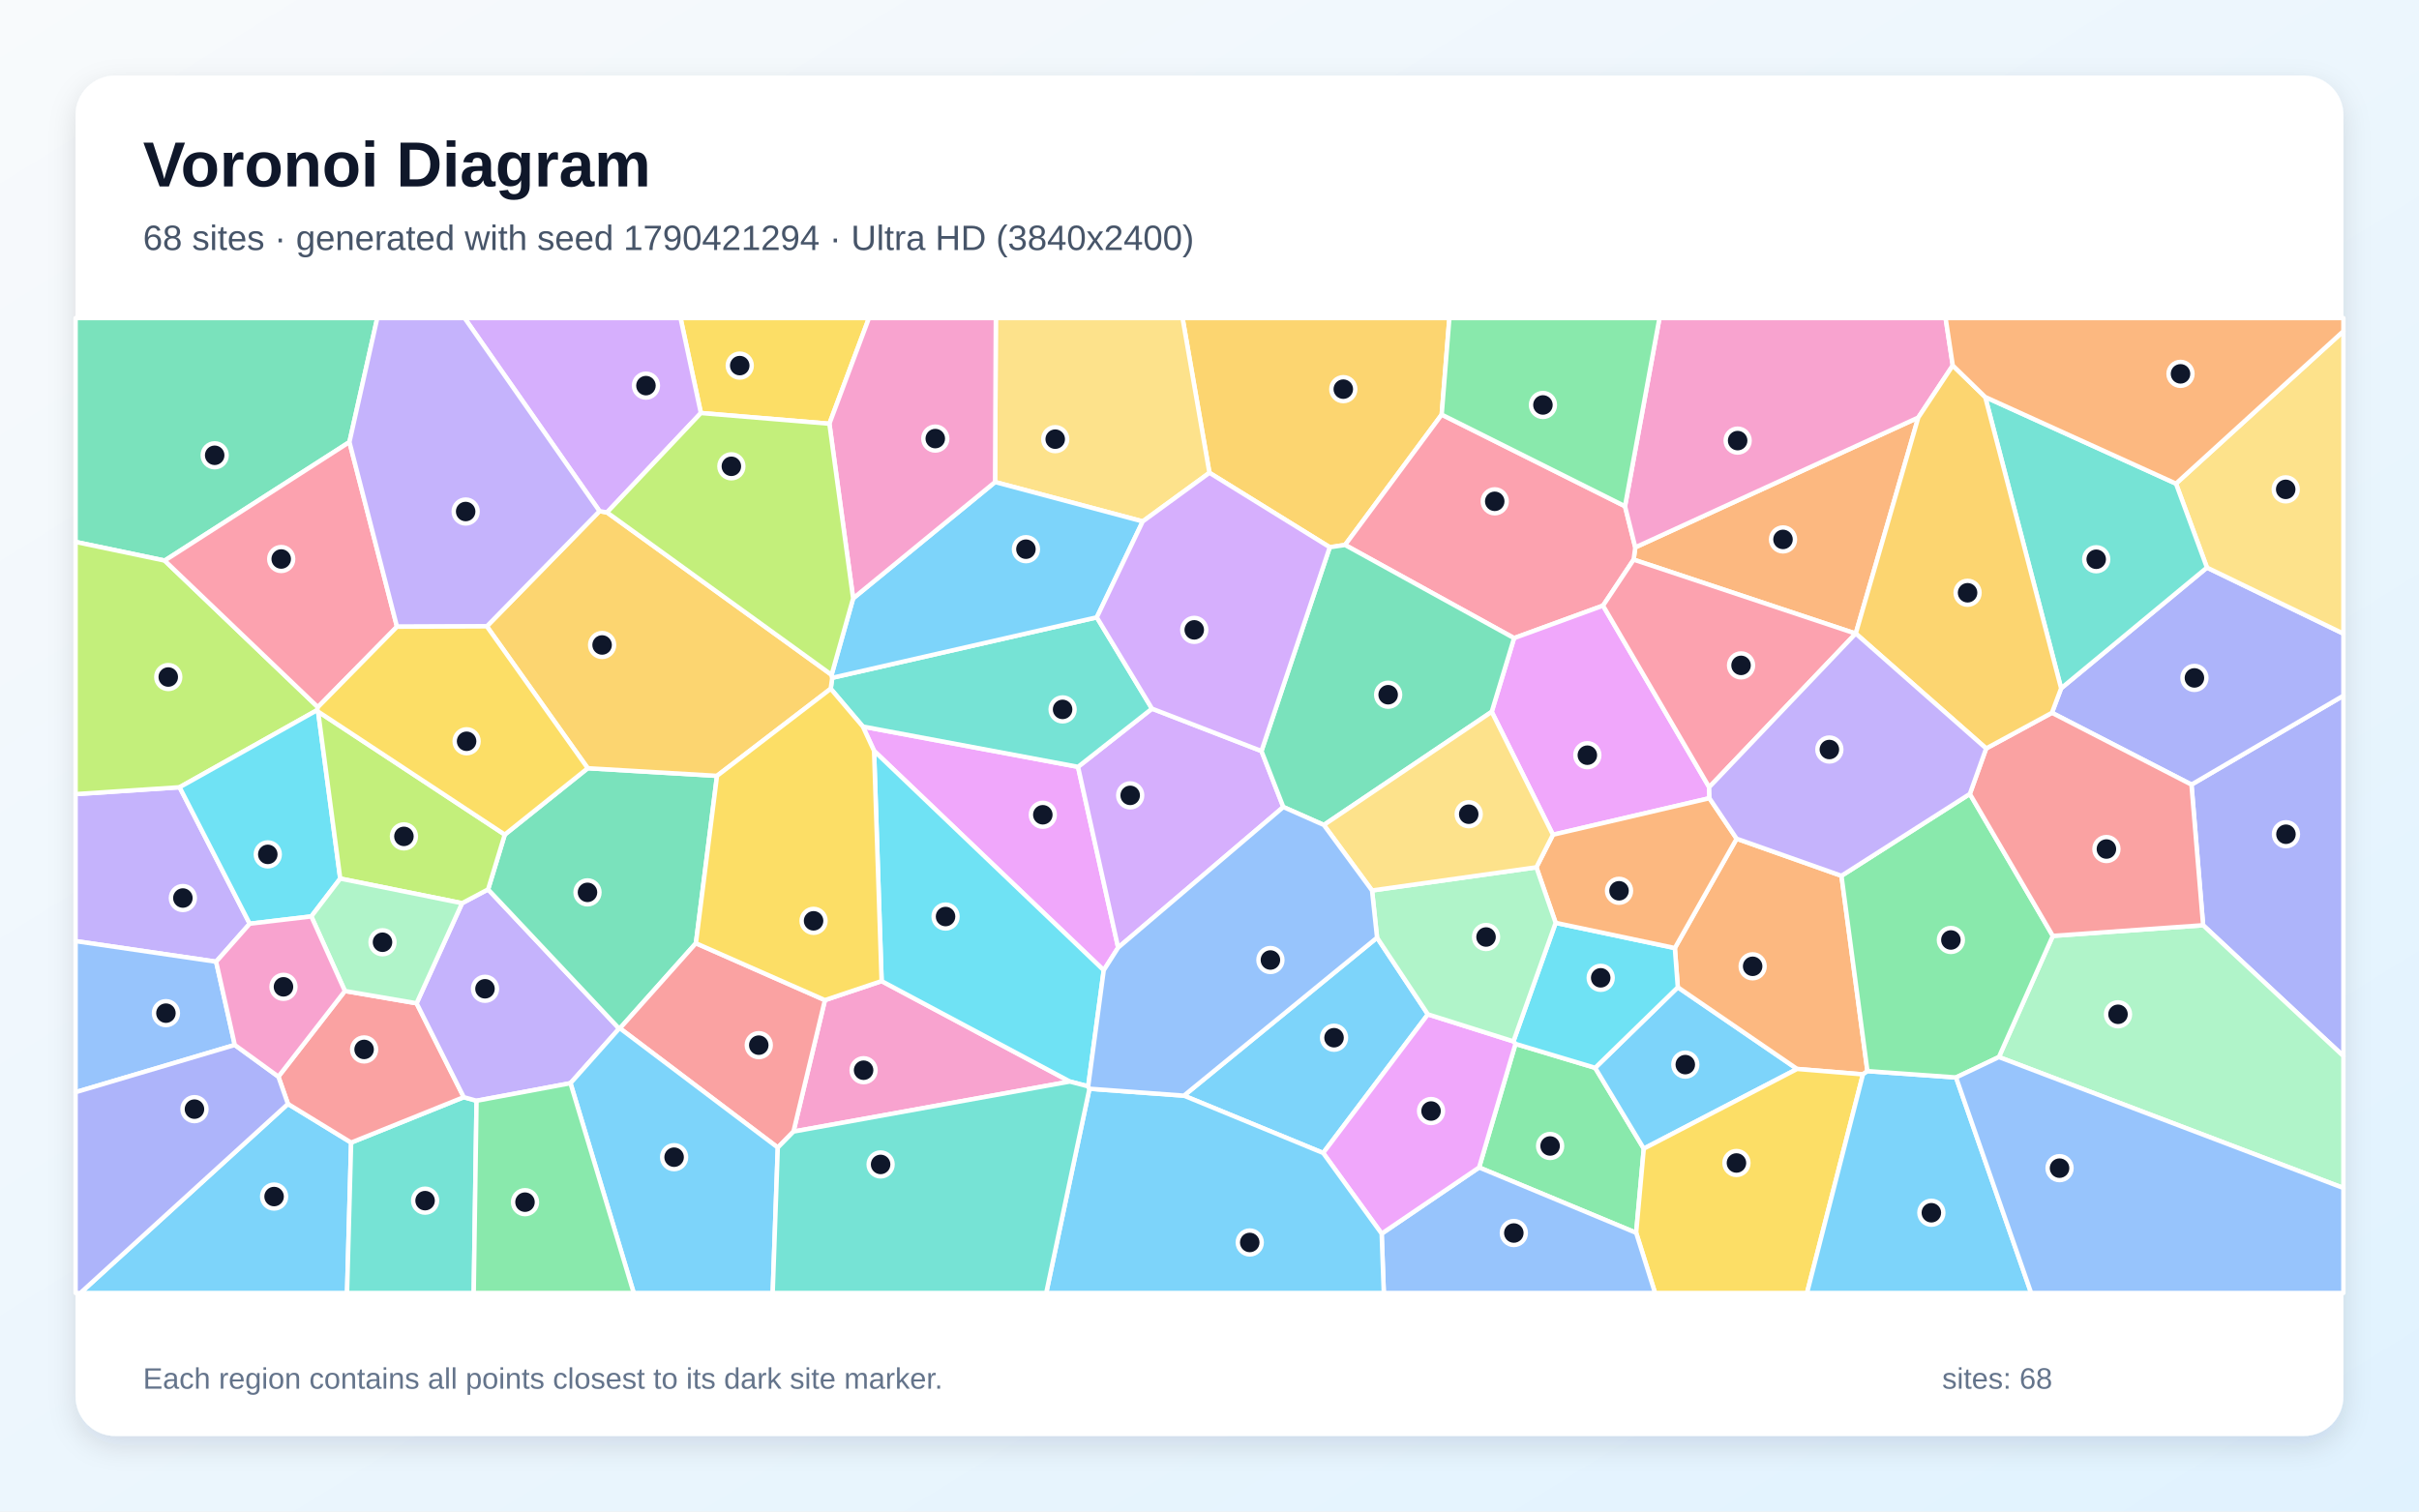
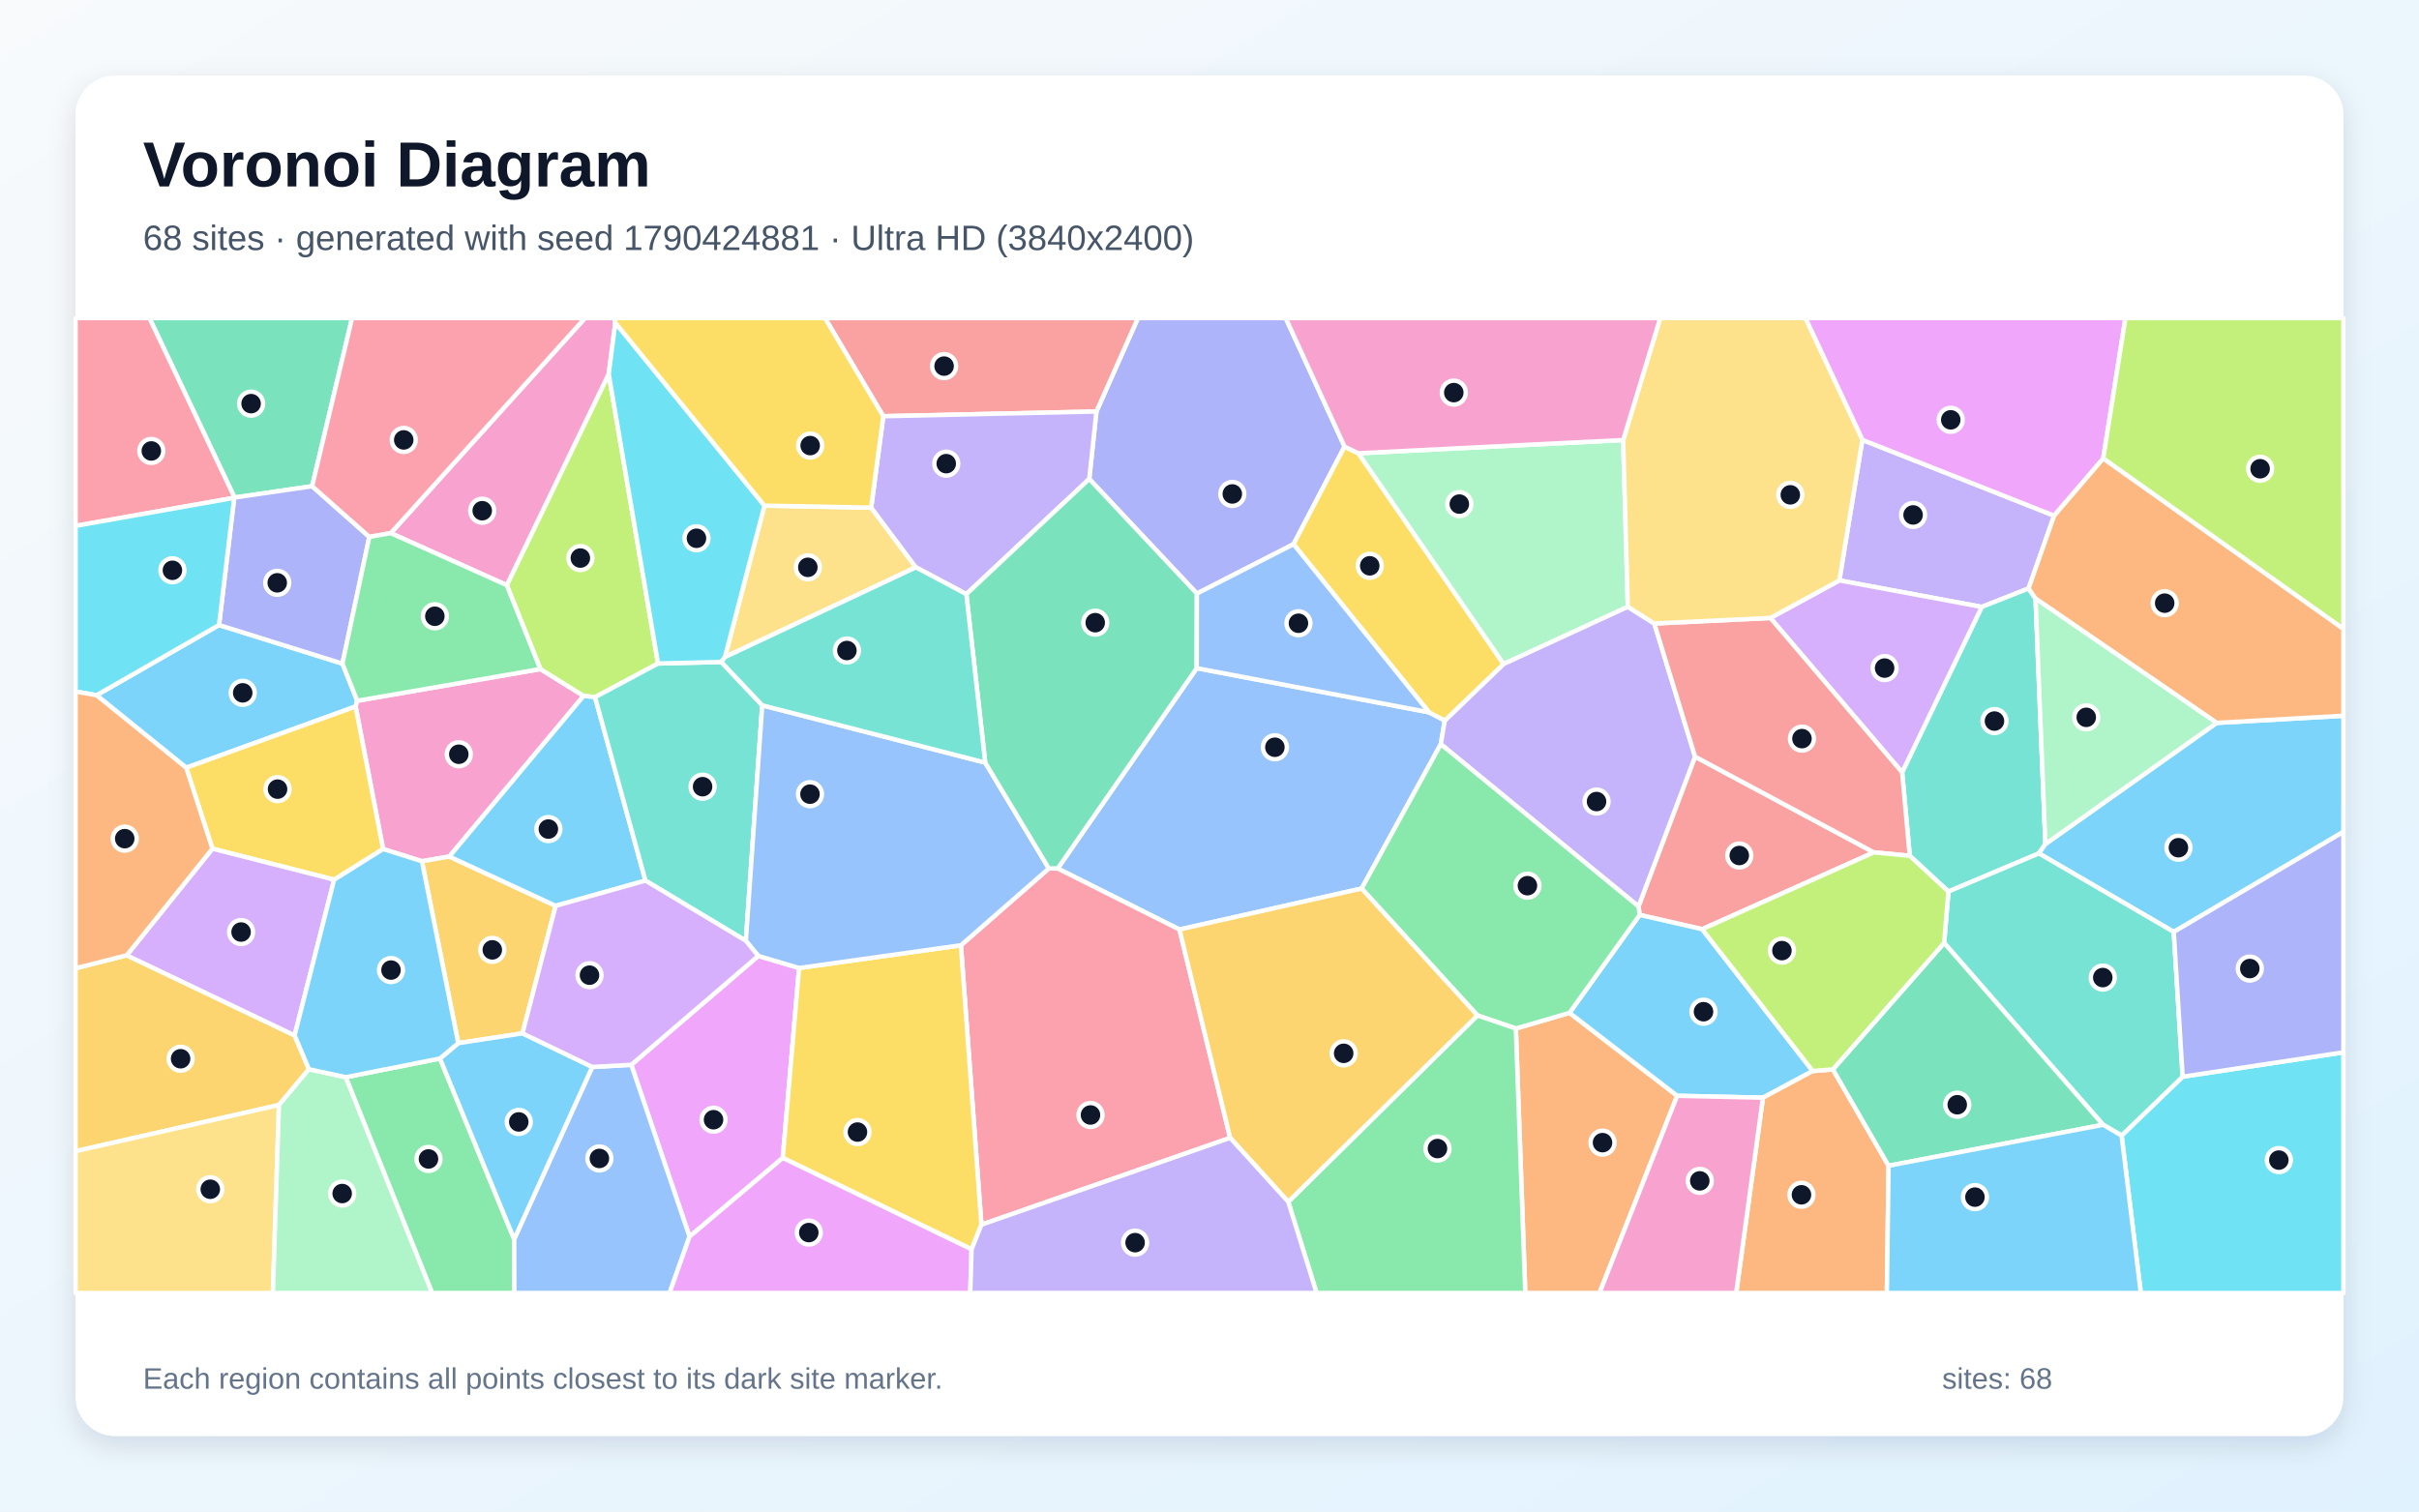
<svg xmlns="http://www.w3.org/2000/svg" width="3840" height="2400" viewBox="0 0 3840 2400" role="img" aria-labelledby="title description">
  <defs>
    <linearGradient id="background" x1="0" y1="0" x2="1" y2="1">
      <stop stop-color="#F8FAFC" />
      <stop offset="1" stop-color="#E0F2FE" />
    </linearGradient>
    <filter id="shadow" x="-5%" y="-5%" width="110%" height="110%">
      <feDropShadow dx="0" dy="15" stdDeviation="22" flood-color="#0F172A" flood-opacity=".12" />
    </filter>
  </defs>
  <rect width="3840" height="2400" fill="url(#background)" />
  <rect x="120" y="120" width="3600" height="2160" rx="63" fill="#FFFFFF" filter="url(#shadow)" />
  <g font-family="Arial, sans-serif">
    <text x="227" y="296" font-size="101" font-weight="700" fill="#0F172A">Voronoi Diagram</text>
-     <text x="227" y="397" font-size="56" fill="#475569">68 sites · generated with seed 1790421294 · Ultra HD (3840x2400)</text>
+     <text x="227" y="397" font-size="56" fill="#475569">68 sites · generated with seed 1790424881 · Ultra HD (3840x2400)</text>
  </g>
  <g stroke="#FFFFFF" stroke-width="7" stroke-linejoin="round">
-     <polygon points="457.1,1752.8 557.4,1814.2 550.9,2053.0 127.6,2053.0" fill="#38BDF8" fill-opacity="0.65" />
-     <polygon points="285.1,1250.0 396.4,1466.7 343.1,1527.0 120.0,1494.3 120.0,1260.9" fill="#A78BFA" fill-opacity="0.65" />
-     <polygon points="1259.6,1796.7 1309.5,1588.0 1399.5,1557.8 1698.4,1717.3" fill="#F472B6" fill-opacity="0.65" />
-     <polygon points="2945.9,1005.9 2945.7,1006.0 2593.3,888.6 2595.9,869.1 3045.1,663.0" fill="#FB923C" fill-opacity="0.65" />
-     <polygon points="1316.6,672.8 1112.6,655.8 1080.3,505.0 1379.4,505.0" fill="#FACC15" fill-opacity="0.65" />
-     <polygon points="2348.0,1853.7 2405.7,1657.5 2532.2,1695.5 2609.4,1823.8 2597.3,1957.5" fill="#4ADE80" fill-opacity="0.65" />
-     <polygon points="557.4,1814.2 736.2,1742.1 756.5,1747.8 752.0,2053.0 550.9,2053.0" fill="#2DD4BF" fill-opacity="0.65" />
-     <polygon points="343.1,1527.0 372.7,1659.2 120.0,1734.2 120.0,1494.3" fill="#60A5FA" fill-opacity="0.65" />
-     <polygon points="1752.1,1540.6 1387.5,1192.2 1369.7,1153.6 1711.3,1217.6 1775.0,1504.6" fill="#E879F9" fill-opacity="0.65" />
-     <polygon points="554.7,701.9 261.4,890.1 120.0,860.5 120.0,505.0 598.9,505.0" fill="#34D399" fill-opacity="0.65" />
-     <polygon points="547.5,1573.5 661.3,1593.0 736.2,1742.1 557.4,1814.2 457.1,1752.8 441.9,1709.5" fill="#F87171" fill-opacity="0.65" />
-     <polygon points="3497.3,1469.1 3478.8,1245.8 3720.0,1104.6 3720.0,1676.9" fill="#818CF8" fill-opacity="0.65" />
-     <polygon points="2288.6,658.3 2135.2,865.3 2110.9,868.9 1919.9,750.7 1877.2,505.0 2300.8,505.0" fill="#FBBF24" fill-opacity="0.65" />
-     <polygon points="261.4,890.1 504.6,1122.8 503.6,1127.5 285.1,1250.0 120.0,1260.9 120.0,860.5" fill="#A3E635" fill-opacity="0.65" />
-     <polygon points="2002.5,1192.5 2037.2,1281.4 1775.0,1504.6 1711.3,1217.6 1828.7,1125.2" fill="#C084FC" fill-opacity="0.65" />
-     <polygon points="2579.6,803.8 2595.9,869.1 2593.3,888.6 2544.7,961.6 2403.5,1013.2 2135.2,865.3 2288.6,658.3" fill="#FB7185" fill-opacity="0.65" />
-     <polygon points="503.6,1127.5 505.0,1129.9 540.1,1395.0 494.2,1455.1 396.4,1466.7 285.1,1250.0" fill="#22D3EE" fill-opacity="0.65" />
-     <polygon points="3173.1,1678.4 3258.7,1486.0 3497.3,1469.1 3720.0,1676.9 3720.0,1886.3" fill="#86EFAC" fill-opacity="0.65" />
-     <polygon points="1919.9,750.7 1814.0,827.9 1579.6,765.4 1580.8,505.0 1877.2,505.0" fill="#FCD34D" fill-opacity="0.65" />
-     <polygon points="1879.4,1739.7 2186.0,1488.8 2266.7,1610.6 2100.4,1830.7" fill="#38BDF8" fill-opacity="0.65" />
-     <polygon points="2609.4,1823.8 2532.2,1695.5 2663.4,1567.6 2852.8,1697.3" fill="#38BDF8" fill-opacity="0.65" />
-     <polygon points="905.6,1719.9 756.5,1747.8 736.2,1742.1 661.3,1593.0 733.5,1434.1 774.8,1412.2 982.8,1633.2" fill="#A78BFA" fill-opacity="0.65" />
-     <polygon points="3099.9,580.3 3045.1,663.0 2595.9,869.1 2579.6,803.8 2634.3,505.0 3088.5,505.0" fill="#F472B6" fill-opacity="0.65" />
-     <polygon points="2923.2,1390.6 2964.4,1700.7 2957.3,1705.9 2852.8,1697.3 2663.4,1567.6 2658.7,1505.3 2756.8,1331.7" fill="#FB923C" fill-opacity="0.65" />
-     <polygon points="2597.3,1957.5 2609.4,1823.8 2852.8,1697.3 2957.3,1705.9 2868.5,2053.0 2627.3,2053.0" fill="#FACC15" fill-opacity="0.65" />
-     <polygon points="2579.6,803.8 2288.6,658.3 2300.8,505.0 2634.3,505.0" fill="#4ADE80" fill-opacity="0.65" />
-     <polygon points="1741.1,980.2 1828.7,1125.2 1711.3,1217.6 1369.7,1153.6 1318.7,1093.6 1321.1,1076.2" fill="#2DD4BF" fill-opacity="0.65" />
-     <polygon points="2193.3,1958.8 2348.0,1853.7 2597.3,1957.5 2627.3,2053.0 2196.7,2053.0" fill="#60A5FA" fill-opacity="0.65" />
-     <polygon points="2713.2,1249.9 2713.6,1267.4 2465.2,1325.4 2368.0,1130.2 2403.5,1013.2 2544.7,961.6" fill="#E879F9" fill-opacity="0.65" />
-     <polygon points="1104.7,1497.7 984.1,1632.8 982.8,1633.2 774.8,1412.2 801.3,1325.2 933.0,1219.8 1138.2,1231.9" fill="#34D399" fill-opacity="0.65" />
-     <polygon points="1234.7,1822.1 984.1,1632.8 1104.7,1497.7 1309.5,1588.0 1259.6,1796.7" fill="#F87171" fill-opacity="0.65" />
-     <polygon points="3478.8,1245.8 3257.3,1131.8 3271.9,1092.9 3503.4,901.2 3720.0,1006.1 3720.0,1104.6" fill="#818CF8" fill-opacity="0.65" />
-     <polygon points="1138.2,1231.9 933.0,1219.8 772.8,994.5 951.7,811.6 963.6,813.6 1320.1,1071.5 1321.1,1076.2 1318.7,1093.6" fill="#FBBF24" fill-opacity="0.65" />
-     <polygon points="540.1,1395.0 505.0,1129.9 801.3,1325.2 774.8,1412.2 733.5,1434.1" fill="#A3E635" fill-opacity="0.65" />
-     <polygon points="1112.6,655.8 963.6,813.6 951.7,811.6 737.5,505.0 1080.3,505.0" fill="#C084FC" fill-opacity="0.65" />
-     <polygon points="630.2,995.1 504.6,1122.8 261.4,890.1 554.7,701.9" fill="#FB7185" fill-opacity="0.65" />
-     <polygon points="2469.5,1465.3 2658.7,1505.3 2663.4,1567.6 2532.2,1695.5 2405.7,1657.5 2402.5,1653.5" fill="#22D3EE" fill-opacity="0.65" />
-     <polygon points="494.2,1455.1 540.1,1395.0 733.5,1434.1 661.3,1593.0 547.5,1573.5" fill="#86EFAC" fill-opacity="0.65" />
-     <polygon points="3503.4,901.2 3454.2,767.9 3720.0,525.8 3720.0,1006.1" fill="#FCD34D" fill-opacity="0.65" />
-     <polygon points="1354.3,950.1 1579.6,765.4 1814.0,827.9 1741.1,980.2 1321.1,1076.2 1320.1,1071.5" fill="#38BDF8" fill-opacity="0.65" />
-     <polygon points="2957.3,1705.9 2964.4,1700.7 3105.1,1710.8 3224.3,2053.0 2868.5,2053.0" fill="#38BDF8" fill-opacity="0.65" />
-     <polygon points="951.7,811.6 772.8,994.5 630.2,995.1 554.7,701.9 598.9,505.0 737.5,505.0" fill="#A78BFA" fill-opacity="0.65" />
-     <polygon points="1579.6,765.4 1354.3,950.1 1316.6,672.8 1379.4,505.0 1580.8,505.0" fill="#F472B6" fill-opacity="0.65" />
-     <polygon points="2438.9,1377.1 2465.2,1325.4 2713.6,1267.4 2756.8,1331.7 2658.7,1505.3 2469.5,1465.3" fill="#FB923C" fill-opacity="0.65" />
-     <polygon points="630.2,995.1 772.8,994.5 933.0,1219.8 801.3,1325.2 505.0,1129.9 503.6,1127.5 504.6,1122.8" fill="#FACC15" fill-opacity="0.65" />
-     <polygon points="3105.1,1710.8 2964.4,1700.7 2923.2,1390.6 3127.0,1260.6 3258.7,1486.0 3173.1,1678.4" fill="#4ADE80" fill-opacity="0.65" />
-     <polygon points="3454.2,767.9 3503.4,901.2 3271.9,1092.9 3151.4,630.4" fill="#2DD4BF" fill-opacity="0.65" />
-     <polygon points="3105.1,1710.8 3173.1,1678.4 3720.0,1886.3 3720.0,2053.0 3224.3,2053.0" fill="#60A5FA" fill-opacity="0.65" />
-     <polygon points="2100.4,1830.7 2266.7,1610.6 2402.5,1653.5 2405.7,1657.5 2348.0,1853.7 2193.3,1958.8" fill="#E879F9" fill-opacity="0.65" />
-     <polygon points="2368.0,1130.2 2101.5,1309.9 2037.2,1281.4 2002.5,1192.5 2110.9,868.9 2135.2,865.3 2403.5,1013.2" fill="#34D399" fill-opacity="0.65" />
-     <polygon points="3258.7,1486.0 3127.0,1260.6 3152.9,1188.4 3257.3,1131.8 3478.8,1245.8 3497.3,1469.1" fill="#F87171" fill-opacity="0.65" />
-     <polygon points="120.0,1734.2 372.7,1659.2 441.9,1709.5 457.1,1752.8 127.6,2053.0 120.0,2053.0" fill="#818CF8" fill-opacity="0.65" />
-     <polygon points="3151.4,630.4 3271.9,1092.9 3257.3,1131.8 3152.9,1188.4 2945.9,1005.9 3045.1,663.0 3099.9,580.3" fill="#FBBF24" fill-opacity="0.65" />
-     <polygon points="1354.3,950.1 1320.1,1071.5 963.6,813.6 1112.6,655.8 1316.6,672.8" fill="#A3E635" fill-opacity="0.65" />
-     <polygon points="1741.1,980.2 1814.0,827.9 1919.9,750.7 2110.9,868.9 2002.5,1192.5 1828.7,1125.2" fill="#C084FC" fill-opacity="0.65" />
-     <polygon points="2713.2,1249.9 2544.7,961.6 2593.3,888.6 2945.7,1006.0" fill="#FB7185" fill-opacity="0.65" />
-     <polygon points="1387.5,1192.2 1752.1,1540.6 1727.4,1724.9 1698.4,1717.3 1399.5,1557.8" fill="#22D3EE" fill-opacity="0.65" />
-     <polygon points="2178.0,1413.9 2438.9,1377.1 2469.5,1465.3 2402.5,1653.5 2266.7,1610.6 2186.0,1488.8" fill="#86EFAC" fill-opacity="0.65" />
-     <polygon points="2101.5,1309.9 2368.0,1130.2 2465.2,1325.4 2438.9,1377.1 2178.0,1413.9" fill="#FCD34D" fill-opacity="0.65" />
-     <polygon points="905.6,1719.9 982.8,1633.2 984.1,1632.8 1234.7,1822.1 1226.6,2053.0 1006.0,2053.0" fill="#38BDF8" fill-opacity="0.65" />
-     <polygon points="1729.4,1728.7 1879.4,1739.7 2100.4,1830.7 2193.3,1958.8 2196.7,2053.0 1660.8,2053.0" fill="#38BDF8" fill-opacity="0.65" />
-     <polygon points="3152.9,1188.4 3127.0,1260.6 2923.2,1390.6 2756.8,1331.7 2713.6,1267.4 2713.2,1249.9 2945.7,1006.0 2945.9,1005.9" fill="#A78BFA" fill-opacity="0.65" />
-     <polygon points="494.2,1455.1 547.5,1573.5 441.9,1709.5 372.7,1659.2 343.1,1527.0 396.4,1466.7" fill="#F472B6" fill-opacity="0.65" />
-     <polygon points="3454.2,767.9 3151.4,630.4 3099.9,580.3 3088.5,505.0 3720.0,505.0 3720.0,525.8" fill="#FB923C" fill-opacity="0.65" />
-     <polygon points="1104.7,1497.7 1138.2,1231.9 1318.7,1093.6 1369.7,1153.6 1387.5,1192.2 1399.5,1557.8 1309.5,1588.0" fill="#FACC15" fill-opacity="0.65" />
-     <polygon points="756.5,1747.8 905.6,1719.9 1006.0,2053.0 752.0,2053.0" fill="#4ADE80" fill-opacity="0.65" />
-     <polygon points="1234.7,1822.1 1259.6,1796.7 1698.4,1717.3 1727.4,1724.9 1729.4,1728.7 1660.8,2053.0 1226.6,2053.0" fill="#2DD4BF" fill-opacity="0.65" />
-     <polygon points="2101.5,1309.9 2178.0,1413.9 2186.0,1488.8 1879.4,1739.7 1729.4,1728.7 1727.4,1724.9 1752.1,1540.6 1775.0,1504.6 2037.2,1281.4" fill="#60A5FA" fill-opacity="0.65" />
+     <polygon points="295.6,1219.0 153.2,1103.9 347.7,992.4 543.6,1053.7 567.1,1112.7 564.5,1121.8" fill="#38BDF8" fill-opacity="0.65" />
+     <polygon points="2956.4,698.4 3260.8,818.8 3220.2,934.4 3145.9,963.7 2919.8,921.6" fill="#A78BFA" fill-opacity="0.65" />
+     <polygon points="857.8,1062.3 926.5,1104.9 713.3,1360.0 669.8,1367.5 608.1,1348.1 564.5,1121.8 567.1,1112.7" fill="#F472B6" fill-opacity="0.65" />
+     <polygon points="2406.3,1633.1 2491.5,1608.2 2662.4,1739.9 2539.1,2053.0 2421.3,2053.0" fill="#FB923C" fill-opacity="0.65" />
+     <polygon points="530.4,1396.8 337.2,1347.5 295.6,1219.0 564.5,1121.8 608.1,1348.1" fill="#FACC15" fill-opacity="0.65" />
+     <polygon points="548.8,1710.4 698.4,1680.7 816.2,1967.6 816.5,2053.0 685.9,2053.0" fill="#4ADE80" fill-opacity="0.65" />
+     <polygon points="3231.3,950.4 3246.9,1340.2 3236.6,1355.0 3093.0,1415.6 3031.6,1358.8 3019.5,1226.3 3145.9,963.7 3220.2,934.4" fill="#2DD4BF" fill-opacity="0.65" />
+     <polygon points="2161.5,1410.8 1872.3,1475.9 1679.0,1379.0 1899.7,1060.9 2268.5,1131.0 2293.5,1144.1 2287.2,1181.6" fill="#60A5FA" fill-opacity="0.65" />
+     <polygon points="1094.6,1963.5 1002.1,1690.7 1203.7,1517.8 1268.5,1537.0 1242.6,1838.5" fill="#E879F9" fill-opacity="0.65" />
+     <polygon points="495.5,772.0 372.3,790.0 237.2,505.0 558.9,505.0" fill="#34D399" fill-opacity="0.65" />
+     <polygon points="2974.6,1353.4 2702.1,1475.4 2602.9,1452.7 2601.0,1439.2 2690.8,1201.4" fill="#F87171" fill-opacity="0.65" />
+     <polygon points="2134.4,709.1 2053.4,864.1 1900.0,942.5 1729.1,760.5 1740.5,653.4 1806.4,505.0 2041.0,505.0" fill="#818CF8" fill-opacity="0.65" />
+     <polygon points="490.4,1697.7 442.9,1754.5 120.0,1827.9 120.0,1537.4 201.2,1516.8 467.7,1644.0" fill="#FBBF24" fill-opacity="0.65" />
+     <polygon points="1044.6,1053.5 944.6,1107.0 926.5,1104.9 857.8,1062.3 804.5,929.1 966.3,593.7" fill="#A3E635" fill-opacity="0.65" />
+     <polygon points="467.7,1644.0 201.2,1516.8 337.2,1347.5 530.4,1396.8" fill="#C084FC" fill-opacity="0.65" />
+     <polygon points="1557.9,1944.6 1525.4,1500.9 1665.0,1378.9 1679.0,1379.0 1872.3,1475.9 1952.8,1806.7" fill="#FB7185" fill-opacity="0.65" />
+     <polygon points="3367.9,1803.0 3464.8,1709.6 3720.0,1670.9 3720.0,2053.0 3398.4,2053.0" fill="#22D3EE" fill-opacity="0.65" />
+     <polygon points="2576.7,698.7 2584.1,963.5 2386.7,1054.4 2156.2,719.7" fill="#86EFAC" fill-opacity="0.65" />
+     <polygon points="120.0,1827.9 442.9,1754.5 433.2,2053.0 120.0,2053.0" fill="#FCD34D" fill-opacity="0.65" />
+     <polygon points="3450.7,1479.7 3236.6,1355.0 3246.9,1340.2 3518.8,1147.8 3720.0,1136.5 3720.0,1320.8" fill="#38BDF8" fill-opacity="0.65" />
+     <polygon points="2877.6,1700.6 2798.6,1742.9 2662.4,1739.9 2491.5,1608.2 2602.9,1452.7 2702.1,1475.4" fill="#38BDF8" fill-opacity="0.65" />
+     <polygon points="2626.1,990.0 2690.8,1201.4 2601.0,1439.2 2287.2,1181.6 2293.5,1144.1 2386.7,1054.4 2584.1,963.5" fill="#A78BFA" fill-opacity="0.65" />
+     <polygon points="976.8,512.5 966.3,593.7 804.5,929.1 620.3,846.5 928.7,505.0 975.3,505.0" fill="#F472B6" fill-opacity="0.65" />
+     <polygon points="2798.6,1742.9 2877.6,1700.6 2909.6,1698.0 2998.0,1851.0 2995.3,2053.0 2756.1,2053.0" fill="#FB923C" fill-opacity="0.65" />
+     <polygon points="2156.2,719.7 2386.7,1054.4 2293.5,1144.1 2268.5,1131.0 2053.4,864.1 2134.4,709.1" fill="#FACC15" fill-opacity="0.65" />
+     <polygon points="2601.0,1439.2 2602.9,1452.7 2491.5,1608.2 2406.3,1633.1 2345.4,1612.3 2161.5,1410.8 2287.2,1181.6" fill="#4ADE80" fill-opacity="0.65" />
+     <polygon points="3338.5,1785.9 3086.2,1497.2 3093.0,1415.6 3236.6,1355.0 3450.7,1479.7 3464.8,1709.6 3367.9,1803.0" fill="#2DD4BF" fill-opacity="0.65" />
+     <polygon points="816.2,1967.6 940.2,1694.1 1002.1,1690.7 1094.6,1963.5 1062.9,2053.0 816.5,2053.0" fill="#60A5FA" fill-opacity="0.65" />
+     <polygon points="3338.7,728.0 3260.8,818.8 2956.4,698.4 2865.9,505.0 3374.0,505.0" fill="#E879F9" fill-opacity="0.65" />
+     <polygon points="2998.0,1851.0 2909.6,1698.0 3086.2,1497.2 3338.5,1785.9" fill="#34D399" fill-opacity="0.65" />
+     <polygon points="1740.5,653.4 1402.2,660.9 1309.6,505.0 1806.4,505.0" fill="#F87171" fill-opacity="0.65" />
+     <polygon points="371.8,790.4 372.3,790.0 495.5,772.0 586.3,852.5 543.6,1053.7 347.7,992.4" fill="#818CF8" fill-opacity="0.65" />
+     <polygon points="882.1,1438.3 829.4,1640.7 727.5,1656.3 669.8,1367.5 713.3,1360.0" fill="#FBBF24" fill-opacity="0.65" />
+     <polygon points="3338.7,728.0 3374.0,505.0 3720.0,505.0 3720.0,998.7" fill="#A3E635" fill-opacity="0.65" />
+     <polygon points="3019.5,1226.3 2810.4,981.2 2919.8,921.6 3145.9,963.7" fill="#C084FC" fill-opacity="0.65" />
+     <polygon points="372.3,790.0 371.8,790.4 120.0,835.0 120.0,505.0 237.2,505.0" fill="#FB7185" fill-opacity="0.65" />
+     <polygon points="371.8,790.4 347.7,992.4 153.2,1103.9 120.0,1098.0 120.0,835.0" fill="#22D3EE" fill-opacity="0.65" />
+     <polygon points="442.9,1754.5 490.4,1697.7 548.8,1710.4 685.9,2053.0 433.2,2053.0" fill="#86EFAC" fill-opacity="0.65" />
+     <polygon points="1150.8,1043.3 1213.5,802.8 1382.9,806.0 1453.9,900.8" fill="#FCD34D" fill-opacity="0.65" />
+     <polygon points="727.5,1656.3 829.4,1640.7 940.2,1694.1 816.2,1967.6 698.4,1680.7" fill="#38BDF8" fill-opacity="0.65" />
+     <polygon points="944.6,1107.0 1024.6,1398.2 882.1,1438.3 713.3,1360.0 926.5,1104.9" fill="#38BDF8" fill-opacity="0.65" />
+     <polygon points="1534.0,943.4 1453.9,900.8 1382.9,806.0 1402.2,660.9 1740.5,653.4 1729.1,760.5" fill="#A78BFA" fill-opacity="0.65" />
+     <polygon points="2662.4,1739.9 2798.6,1742.9 2756.1,2053.0 2539.1,2053.0" fill="#F472B6" fill-opacity="0.65" />
+     <polygon points="3518.8,1147.8 3231.3,950.4 3220.2,934.4 3260.8,818.8 3338.7,728.0 3720.0,998.7 3720.0,1136.5" fill="#FB923C" fill-opacity="0.65" />
+     <polygon points="1542.3,1983.7 1242.6,1838.5 1268.5,1537.0 1525.4,1500.9 1557.9,1944.6" fill="#FACC15" fill-opacity="0.65" />
+     <polygon points="2045.0,1908.2 2345.4,1612.3 2406.3,1633.1 2421.3,2053.0 2090.0,2053.0" fill="#4ADE80" fill-opacity="0.65" />
+     <polygon points="1210.0,1119.9 1184.0,1493.8 1024.6,1398.2 944.6,1107.0 1044.6,1053.5 1145.0,1051.1" fill="#2DD4BF" fill-opacity="0.65" />
+     <polygon points="1564.0,1210.9 1665.0,1378.9 1525.4,1500.9 1268.5,1537.0 1203.7,1517.8 1184.0,1493.8 1210.0,1119.9" fill="#60A5FA" fill-opacity="0.65" />
+     <polygon points="1094.6,1963.5 1242.6,1838.5 1542.3,1983.7 1540.2,2053.0 1062.9,2053.0" fill="#E879F9" fill-opacity="0.65" />
+     <polygon points="1564.0,1210.9 1534.0,943.4 1729.1,760.5 1900.0,942.5 1899.7,1060.9 1679.0,1379.0 1665.0,1378.9" fill="#34D399" fill-opacity="0.65" />
+     <polygon points="2810.4,981.2 3019.5,1226.3 3031.6,1358.8 2974.6,1353.4 2690.8,1201.4 2626.1,990.0" fill="#F87171" fill-opacity="0.65" />
+     <polygon points="3464.8,1709.6 3450.7,1479.7 3720.0,1320.8 3720.0,1670.9" fill="#818CF8" fill-opacity="0.65" />
+     <polygon points="2045.0,1908.2 1952.8,1806.7 1872.3,1475.9 2161.5,1410.8 2345.4,1612.3" fill="#FBBF24" fill-opacity="0.65" />
+     <polygon points="3086.2,1497.2 2909.6,1698.0 2877.6,1700.6 2702.1,1475.4 2974.6,1353.4 3031.6,1358.8 3093.0,1415.6" fill="#A3E635" fill-opacity="0.65" />
+     <polygon points="1024.6,1398.2 1184.0,1493.8 1203.7,1517.8 1002.1,1690.7 940.2,1694.1 829.4,1640.7 882.1,1438.3" fill="#C084FC" fill-opacity="0.65" />
+     <polygon points="620.3,846.5 586.3,852.5 495.5,772.0 558.9,505.0 928.7,505.0" fill="#FB7185" fill-opacity="0.65" />
+     <polygon points="1213.5,802.8 1150.8,1043.3 1145.0,1051.1 1044.6,1053.5 966.3,593.7 976.8,512.5" fill="#22D3EE" fill-opacity="0.65" />
+     <polygon points="3518.8,1147.8 3246.9,1340.2 3231.3,950.4" fill="#86EFAC" fill-opacity="0.65" />
+     <polygon points="2810.4,981.2 2626.1,990.0 2584.1,963.5 2576.7,698.7 2635.5,505.0 2865.9,505.0 2956.4,698.4 2919.8,921.6" fill="#FCD34D" fill-opacity="0.65" />
+     <polygon points="727.5,1656.3 698.4,1680.7 548.8,1710.4 490.4,1697.7 467.7,1644.0 530.4,1396.8 608.1,1348.1 669.8,1367.5" fill="#38BDF8" fill-opacity="0.65" />
+     <polygon points="2998.0,1851.0 3338.5,1785.9 3367.9,1803.0 3398.4,2053.0 2995.3,2053.0" fill="#38BDF8" fill-opacity="0.65" />
+     <polygon points="1542.3,1983.7 1557.9,1944.6 1952.8,1806.7 2045.0,1908.2 2090.0,2053.0 1540.2,2053.0" fill="#A78BFA" fill-opacity="0.65" />
+     <polygon points="2576.7,698.7 2156.2,719.7 2134.4,709.1 2041.0,505.0 2635.5,505.0" fill="#F472B6" fill-opacity="0.65" />
+     <polygon points="201.2,1516.8 120.0,1537.4 120.0,1098.0 153.2,1103.9 295.6,1219.0 337.2,1347.5" fill="#FB923C" fill-opacity="0.65" />
+     <polygon points="1402.2,660.9 1382.9,806.0 1213.5,802.8 976.8,512.5 975.3,505.0 1309.6,505.0" fill="#FACC15" fill-opacity="0.65" />
+     <polygon points="586.3,852.5 620.3,846.5 804.5,929.1 857.8,1062.3 567.1,1112.7 543.6,1053.7" fill="#4ADE80" fill-opacity="0.65" />
+     <polygon points="1564.0,1210.9 1210.0,1119.9 1145.0,1051.1 1150.8,1043.3 1453.9,900.8 1534.0,943.4" fill="#2DD4BF" fill-opacity="0.65" />
+     <polygon points="2268.5,1131.0 1899.7,1060.9 1900.0,942.5 2053.4,864.1" fill="#60A5FA" fill-opacity="0.65" />
  </g>
  <g>
-     <circle cx="435.1" cy="1899.9" r="19" fill="#0F172A" stroke="#FFFFFF" stroke-width="7" />
-     <circle cx="290.3" cy="1425.9" r="19" fill="#0F172A" stroke="#FFFFFF" stroke-width="7" />
-     <circle cx="1370.9" cy="1699.3" r="19" fill="#0F172A" stroke="#FFFFFF" stroke-width="7" />
-     <circle cx="2830.4" cy="856.5" r="19" fill="#0F172A" stroke="#FFFFFF" stroke-width="7" />
-     <circle cx="1174.3" cy="580.5" r="19" fill="#0F172A" stroke="#FFFFFF" stroke-width="7" />
-     <circle cx="2460.7" cy="1819.6" r="19" fill="#0F172A" stroke="#FFFFFF" stroke-width="7" />
-     <circle cx="674.8" cy="1906.4" r="19" fill="#0F172A" stroke="#FFFFFF" stroke-width="7" />
-     <circle cx="263.4" cy="1608.7" r="19" fill="#0F172A" stroke="#FFFFFF" stroke-width="7" />
-     <circle cx="1655.4" cy="1293.7" r="19" fill="#0F172A" stroke="#FFFFFF" stroke-width="7" />
-     <circle cx="340.8" cy="722.9" r="19" fill="#0F172A" stroke="#FFFFFF" stroke-width="7" />
-     <circle cx="578.0" cy="1666.3" r="19" fill="#0F172A" stroke="#FFFFFF" stroke-width="7" />
-     <circle cx="3628.8" cy="1324.6" r="19" fill="#0F172A" stroke="#FFFFFF" stroke-width="7" />
-     <circle cx="2132.4" cy="617.9" r="19" fill="#0F172A" stroke="#FFFFFF" stroke-width="7" />
-     <circle cx="267.1" cy="1075.0" r="19" fill="#0F172A" stroke="#FFFFFF" stroke-width="7" />
-     <circle cx="1794.1" cy="1262.9" r="19" fill="#0F172A" stroke="#FFFFFF" stroke-width="7" />
-     <circle cx="2372.8" cy="796.0" r="19" fill="#0F172A" stroke="#FFFFFF" stroke-width="7" />
-     <circle cx="425.1" cy="1356.6" r="19" fill="#0F172A" stroke="#FFFFFF" stroke-width="7" />
-     <circle cx="3362.2" cy="1610.5" r="19" fill="#0F172A" stroke="#FFFFFF" stroke-width="7" />
-     <circle cx="1675.1" cy="697.3" r="19" fill="#0F172A" stroke="#FFFFFF" stroke-width="7" />
-     <circle cx="2117.7" cy="1647.7" r="19" fill="#0F172A" stroke="#FFFFFF" stroke-width="7" />
-     <circle cx="2675.3" cy="1690.4" r="19" fill="#0F172A" stroke="#FFFFFF" stroke-width="7" />
-     <circle cx="769.9" cy="1570.0" r="19" fill="#0F172A" stroke="#FFFFFF" stroke-width="7" />
-     <circle cx="2758.4" cy="699.6" r="19" fill="#0F172A" stroke="#FFFFFF" stroke-width="7" />
-     <circle cx="2782.2" cy="1534.3" r="19" fill="#0F172A" stroke="#FFFFFF" stroke-width="7" />
-     <circle cx="2756.5" cy="1846.6" r="19" fill="#0F172A" stroke="#FFFFFF" stroke-width="7" />
-     <circle cx="2449.3" cy="643.0" r="19" fill="#0F172A" stroke="#FFFFFF" stroke-width="7" />
-     <circle cx="1686.8" cy="1126.4" r="19" fill="#0F172A" stroke="#FFFFFF" stroke-width="7" />
-     <circle cx="2403.1" cy="1957.8" r="19" fill="#0F172A" stroke="#FFFFFF" stroke-width="7" />
-     <circle cx="2519.8" cy="1199.1" r="19" fill="#0F172A" stroke="#FFFFFF" stroke-width="7" />
-     <circle cx="932.6" cy="1416.9" r="19" fill="#0F172A" stroke="#FFFFFF" stroke-width="7" />
-     <circle cx="1204.5" cy="1659.5" r="19" fill="#0F172A" stroke="#FFFFFF" stroke-width="7" />
-     <circle cx="3483.5" cy="1076.4" r="19" fill="#0F172A" stroke="#FFFFFF" stroke-width="7" />
-     <circle cx="955.8" cy="1024.1" r="19" fill="#0F172A" stroke="#FFFFFF" stroke-width="7" />
-     <circle cx="641.2" cy="1328.0" r="19" fill="#0F172A" stroke="#FFFFFF" stroke-width="7" />
-     <circle cx="1025.4" cy="612.3" r="19" fill="#0F172A" stroke="#FFFFFF" stroke-width="7" />
-     <circle cx="446.4" cy="887.6" r="19" fill="#0F172A" stroke="#FFFFFF" stroke-width="7" />
-     <circle cx="2541.0" cy="1552.6" r="19" fill="#0F172A" stroke="#FFFFFF" stroke-width="7" />
-     <circle cx="607.2" cy="1496.1" r="19" fill="#0F172A" stroke="#FFFFFF" stroke-width="7" />
-     <circle cx="3628.4" cy="777.0" r="19" fill="#0F172A" stroke="#FFFFFF" stroke-width="7" />
-     <circle cx="1628.6" cy="872.0" r="19" fill="#0F172A" stroke="#FFFFFF" stroke-width="7" />
-     <circle cx="3065.9" cy="1925.6" r="19" fill="#0F172A" stroke="#FFFFFF" stroke-width="7" />
-     <circle cx="739.2" cy="812.2" r="19" fill="#0F172A" stroke="#FFFFFF" stroke-width="7" />
-     <circle cx="1484.7" cy="696.4" r="19" fill="#0F172A" stroke="#FFFFFF" stroke-width="7" />
-     <circle cx="2570.1" cy="1414.4" r="19" fill="#0F172A" stroke="#FFFFFF" stroke-width="7" />
-     <circle cx="740.7" cy="1177.0" r="19" fill="#0F172A" stroke="#FFFFFF" stroke-width="7" />
-     <circle cx="3096.9" cy="1492.5" r="19" fill="#0F172A" stroke="#FFFFFF" stroke-width="7" />
-     <circle cx="3327.6" cy="888.0" r="19" fill="#0F172A" stroke="#FFFFFF" stroke-width="7" />
-     <circle cx="3269.4" cy="1854.8" r="19" fill="#0F172A" stroke="#FFFFFF" stroke-width="7" />
-     <circle cx="2271.7" cy="1764.1" r="19" fill="#0F172A" stroke="#FFFFFF" stroke-width="7" />
-     <circle cx="2203.6" cy="1103.1" r="19" fill="#0F172A" stroke="#FFFFFF" stroke-width="7" />
-     <circle cx="3343.8" cy="1348.1" r="19" fill="#0F172A" stroke="#FFFFFF" stroke-width="7" />
-     <circle cx="308.7" cy="1761.1" r="19" fill="#0F172A" stroke="#FFFFFF" stroke-width="7" />
-     <circle cx="3123.4" cy="941.2" r="19" fill="#0F172A" stroke="#FFFFFF" stroke-width="7" />
-     <circle cx="1161.0" cy="740.4" r="19" fill="#0F172A" stroke="#FFFFFF" stroke-width="7" />
-     <circle cx="1895.8" cy="1000.1" r="19" fill="#0F172A" stroke="#FFFFFF" stroke-width="7" />
-     <circle cx="2763.8" cy="1056.5" r="19" fill="#0F172A" stroke="#FFFFFF" stroke-width="7" />
-     <circle cx="1501.0" cy="1455.3" r="19" fill="#0F172A" stroke="#FFFFFF" stroke-width="7" />
-     <circle cx="2359.0" cy="1487.8" r="19" fill="#0F172A" stroke="#FFFFFF" stroke-width="7" />
-     <circle cx="2331.5" cy="1292.8" r="19" fill="#0F172A" stroke="#FFFFFF" stroke-width="7" />
-     <circle cx="1070.1" cy="1837.4" r="19" fill="#0F172A" stroke="#FFFFFF" stroke-width="7" />
-     <circle cx="1983.9" cy="1972.8" r="19" fill="#0F172A" stroke="#FFFFFF" stroke-width="7" />
-     <circle cx="2904.0" cy="1190.1" r="19" fill="#0F172A" stroke="#FFFFFF" stroke-width="7" />
-     <circle cx="450.0" cy="1566.9" r="19" fill="#0F172A" stroke="#FFFFFF" stroke-width="7" />
-     <circle cx="3461.4" cy="593.6" r="19" fill="#0F172A" stroke="#FFFFFF" stroke-width="7" />
-     <circle cx="1291.5" cy="1462.1" r="19" fill="#0F172A" stroke="#FFFFFF" stroke-width="7" />
-     <circle cx="833.4" cy="1908.8" r="19" fill="#0F172A" stroke="#FFFFFF" stroke-width="7" />
-     <circle cx="1397.9" cy="1848.9" r="19" fill="#0F172A" stroke="#FFFFFF" stroke-width="7" />
-     <circle cx="2016.7" cy="1524.3" r="19" fill="#0F172A" stroke="#FFFFFF" stroke-width="7" />
+     <circle cx="385.3" cy="1100.1" r="19" fill="#0F172A" stroke="#FFFFFF" stroke-width="7" />
+     <circle cx="3036.9" cy="817.6" r="19" fill="#0F172A" stroke="#FFFFFF" stroke-width="7" />
+     <circle cx="728.3" cy="1197.6" r="19" fill="#0F172A" stroke="#FFFFFF" stroke-width="7" />
+     <circle cx="2543.9" cy="1814.3" r="19" fill="#0F172A" stroke="#FFFFFF" stroke-width="7" />
+     <circle cx="440.6" cy="1253.0" r="19" fill="#0F172A" stroke="#FFFFFF" stroke-width="7" />
+     <circle cx="680.2" cy="1840.2" r="19" fill="#0F172A" stroke="#FFFFFF" stroke-width="7" />
+     <circle cx="3166.1" cy="1144.9" r="19" fill="#0F172A" stroke="#FFFFFF" stroke-width="7" />
+     <circle cx="2023.8" cy="1186.5" r="19" fill="#0F172A" stroke="#FFFFFF" stroke-width="7" />
+     <circle cx="1132.7" cy="1777.9" r="19" fill="#0F172A" stroke="#FFFFFF" stroke-width="7" />
+     <circle cx="398.6" cy="640.9" r="19" fill="#0F172A" stroke="#FFFFFF" stroke-width="7" />
+     <circle cx="2761.0" cy="1358.4" r="19" fill="#0F172A" stroke="#FFFFFF" stroke-width="7" />
+     <circle cx="1956.2" cy="784.3" r="19" fill="#0F172A" stroke="#FFFFFF" stroke-width="7" />
+     <circle cx="286.7" cy="1681.1" r="19" fill="#0F172A" stroke="#FFFFFF" stroke-width="7" />
+     <circle cx="921.3" cy="886.1" r="19" fill="#0F172A" stroke="#FFFFFF" stroke-width="7" />
+     <circle cx="382.7" cy="1479.9" r="19" fill="#0F172A" stroke="#FFFFFF" stroke-width="7" />
+     <circle cx="1731.1" cy="1770.4" r="19" fill="#0F172A" stroke="#FFFFFF" stroke-width="7" />
+     <circle cx="3617.5" cy="1842.0" r="19" fill="#0F172A" stroke="#FFFFFF" stroke-width="7" />
+     <circle cx="2316.6" cy="800.4" r="19" fill="#0F172A" stroke="#FFFFFF" stroke-width="7" />
+     <circle cx="333.8" cy="1888.3" r="19" fill="#0F172A" stroke="#FFFFFF" stroke-width="7" />
+     <circle cx="3458.1" cy="1346.0" r="19" fill="#0F172A" stroke="#FFFFFF" stroke-width="7" />
+     <circle cx="2704.2" cy="1606.4" r="19" fill="#0F172A" stroke="#FFFFFF" stroke-width="7" />
+     <circle cx="2534.4" cy="1272.7" r="19" fill="#0F172A" stroke="#FFFFFF" stroke-width="7" />
+     <circle cx="765.5" cy="810.9" r="19" fill="#0F172A" stroke="#FFFFFF" stroke-width="7" />
+     <circle cx="2859.7" cy="1897.1" r="19" fill="#0F172A" stroke="#FFFFFF" stroke-width="7" />
+     <circle cx="2174.4" cy="898.4" r="19" fill="#0F172A" stroke="#FFFFFF" stroke-width="7" />
+     <circle cx="2424.7" cy="1406.3" r="19" fill="#0F172A" stroke="#FFFFFF" stroke-width="7" />
+     <circle cx="3338.0" cy="1552.2" r="19" fill="#0F172A" stroke="#FFFFFF" stroke-width="7" />
+     <circle cx="951.5" cy="1839.4" r="19" fill="#0F172A" stroke="#FFFFFF" stroke-width="7" />
+     <circle cx="3096.7" cy="666.6" r="19" fill="#0F172A" stroke="#FFFFFF" stroke-width="7" />
+     <circle cx="3107.0" cy="1754.1" r="19" fill="#0F172A" stroke="#FFFFFF" stroke-width="7" />
+     <circle cx="1498.7" cy="581.3" r="19" fill="#0F172A" stroke="#FFFFFF" stroke-width="7" />
+     <circle cx="440.1" cy="925.4" r="19" fill="#0F172A" stroke="#FFFFFF" stroke-width="7" />
+     <circle cx="781.5" cy="1508.2" r="19" fill="#0F172A" stroke="#FFFFFF" stroke-width="7" />
+     <circle cx="3587.8" cy="744.3" r="19" fill="#0F172A" stroke="#FFFFFF" stroke-width="7" />
+     <circle cx="2991.7" cy="1060.8" r="19" fill="#0F172A" stroke="#FFFFFF" stroke-width="7" />
+     <circle cx="240.2" cy="716.0" r="19" fill="#0F172A" stroke="#FFFFFF" stroke-width="7" />
+     <circle cx="273.7" cy="905.5" r="19" fill="#0F172A" stroke="#FFFFFF" stroke-width="7" />
+     <circle cx="543.2" cy="1895.1" r="19" fill="#0F172A" stroke="#FFFFFF" stroke-width="7" />
+     <circle cx="1282.4" cy="900.8" r="19" fill="#0F172A" stroke="#FFFFFF" stroke-width="7" />
+     <circle cx="823.5" cy="1781.4" r="19" fill="#0F172A" stroke="#FFFFFF" stroke-width="7" />
+     <circle cx="870.5" cy="1316.4" r="19" fill="#0F172A" stroke="#FFFFFF" stroke-width="7" />
+     <circle cx="1502.1" cy="736.2" r="19" fill="#0F172A" stroke="#FFFFFF" stroke-width="7" />
+     <circle cx="2698.3" cy="1875.0" r="19" fill="#0F172A" stroke="#FFFFFF" stroke-width="7" />
+     <circle cx="3436.3" cy="957.7" r="19" fill="#0F172A" stroke="#FFFFFF" stroke-width="7" />
+     <circle cx="1361.2" cy="1797.5" r="19" fill="#0F172A" stroke="#FFFFFF" stroke-width="7" />
+     <circle cx="2281.9" cy="1823.7" r="19" fill="#0F172A" stroke="#FFFFFF" stroke-width="7" />
+     <circle cx="1115.3" cy="1249.1" r="19" fill="#0F172A" stroke="#FFFFFF" stroke-width="7" />
+     <circle cx="1285.8" cy="1261.0" r="19" fill="#0F172A" stroke="#FFFFFF" stroke-width="7" />
+     <circle cx="1283.9" cy="1957.1" r="19" fill="#0F172A" stroke="#FFFFFF" stroke-width="7" />
+     <circle cx="1738.6" cy="988.7" r="19" fill="#0F172A" stroke="#FFFFFF" stroke-width="7" />
+     <circle cx="2860.5" cy="1172.8" r="19" fill="#0F172A" stroke="#FFFFFF" stroke-width="7" />
+     <circle cx="3571.4" cy="1537.9" r="19" fill="#0F172A" stroke="#FFFFFF" stroke-width="7" />
+     <circle cx="2133.0" cy="1672.5" r="19" fill="#0F172A" stroke="#FFFFFF" stroke-width="7" />
+     <circle cx="2828.7" cy="1509.4" r="19" fill="#0F172A" stroke="#FFFFFF" stroke-width="7" />
+     <circle cx="935.8" cy="1548.4" r="19" fill="#0F172A" stroke="#FFFFFF" stroke-width="7" />
+     <circle cx="640.9" cy="698.5" r="19" fill="#0F172A" stroke="#FFFFFF" stroke-width="7" />
+     <circle cx="1105.6" cy="854.7" r="19" fill="#0F172A" stroke="#FFFFFF" stroke-width="7" />
+     <circle cx="3311.8" cy="1139.0" r="19" fill="#0F172A" stroke="#FFFFFF" stroke-width="7" />
+     <circle cx="2842.0" cy="785.7" r="19" fill="#0F172A" stroke="#FFFFFF" stroke-width="7" />
+     <circle cx="620.7" cy="1540.3" r="19" fill="#0F172A" stroke="#FFFFFF" stroke-width="7" />
+     <circle cx="3135.1" cy="1900.8" r="19" fill="#0F172A" stroke="#FFFFFF" stroke-width="7" />
+     <circle cx="1801.9" cy="1973.1" r="19" fill="#0F172A" stroke="#FFFFFF" stroke-width="7" />
+     <circle cx="2307.8" cy="623.4" r="19" fill="#0F172A" stroke="#FFFFFF" stroke-width="7" />
+     <circle cx="198.0" cy="1331.6" r="19" fill="#0F172A" stroke="#FFFFFF" stroke-width="7" />
+     <circle cx="1286.1" cy="707.5" r="19" fill="#0F172A" stroke="#FFFFFF" stroke-width="7" />
+     <circle cx="690.3" cy="978.5" r="19" fill="#0F172A" stroke="#FFFFFF" stroke-width="7" />
+     <circle cx="1344.4" cy="1032.9" r="19" fill="#0F172A" stroke="#FFFFFF" stroke-width="7" />
+     <circle cx="2061.2" cy="989.6" r="19" fill="#0F172A" stroke="#FFFFFF" stroke-width="7" />
  </g>
  <g font-family="Arial, sans-serif" font-size="47" fill="#64748B">
    <text x="227" y="2205">Each region contains all points closest to its dark site marker.</text>
    <text x="3083" y="2205">sites: 68</text>
  </g>
</svg>
